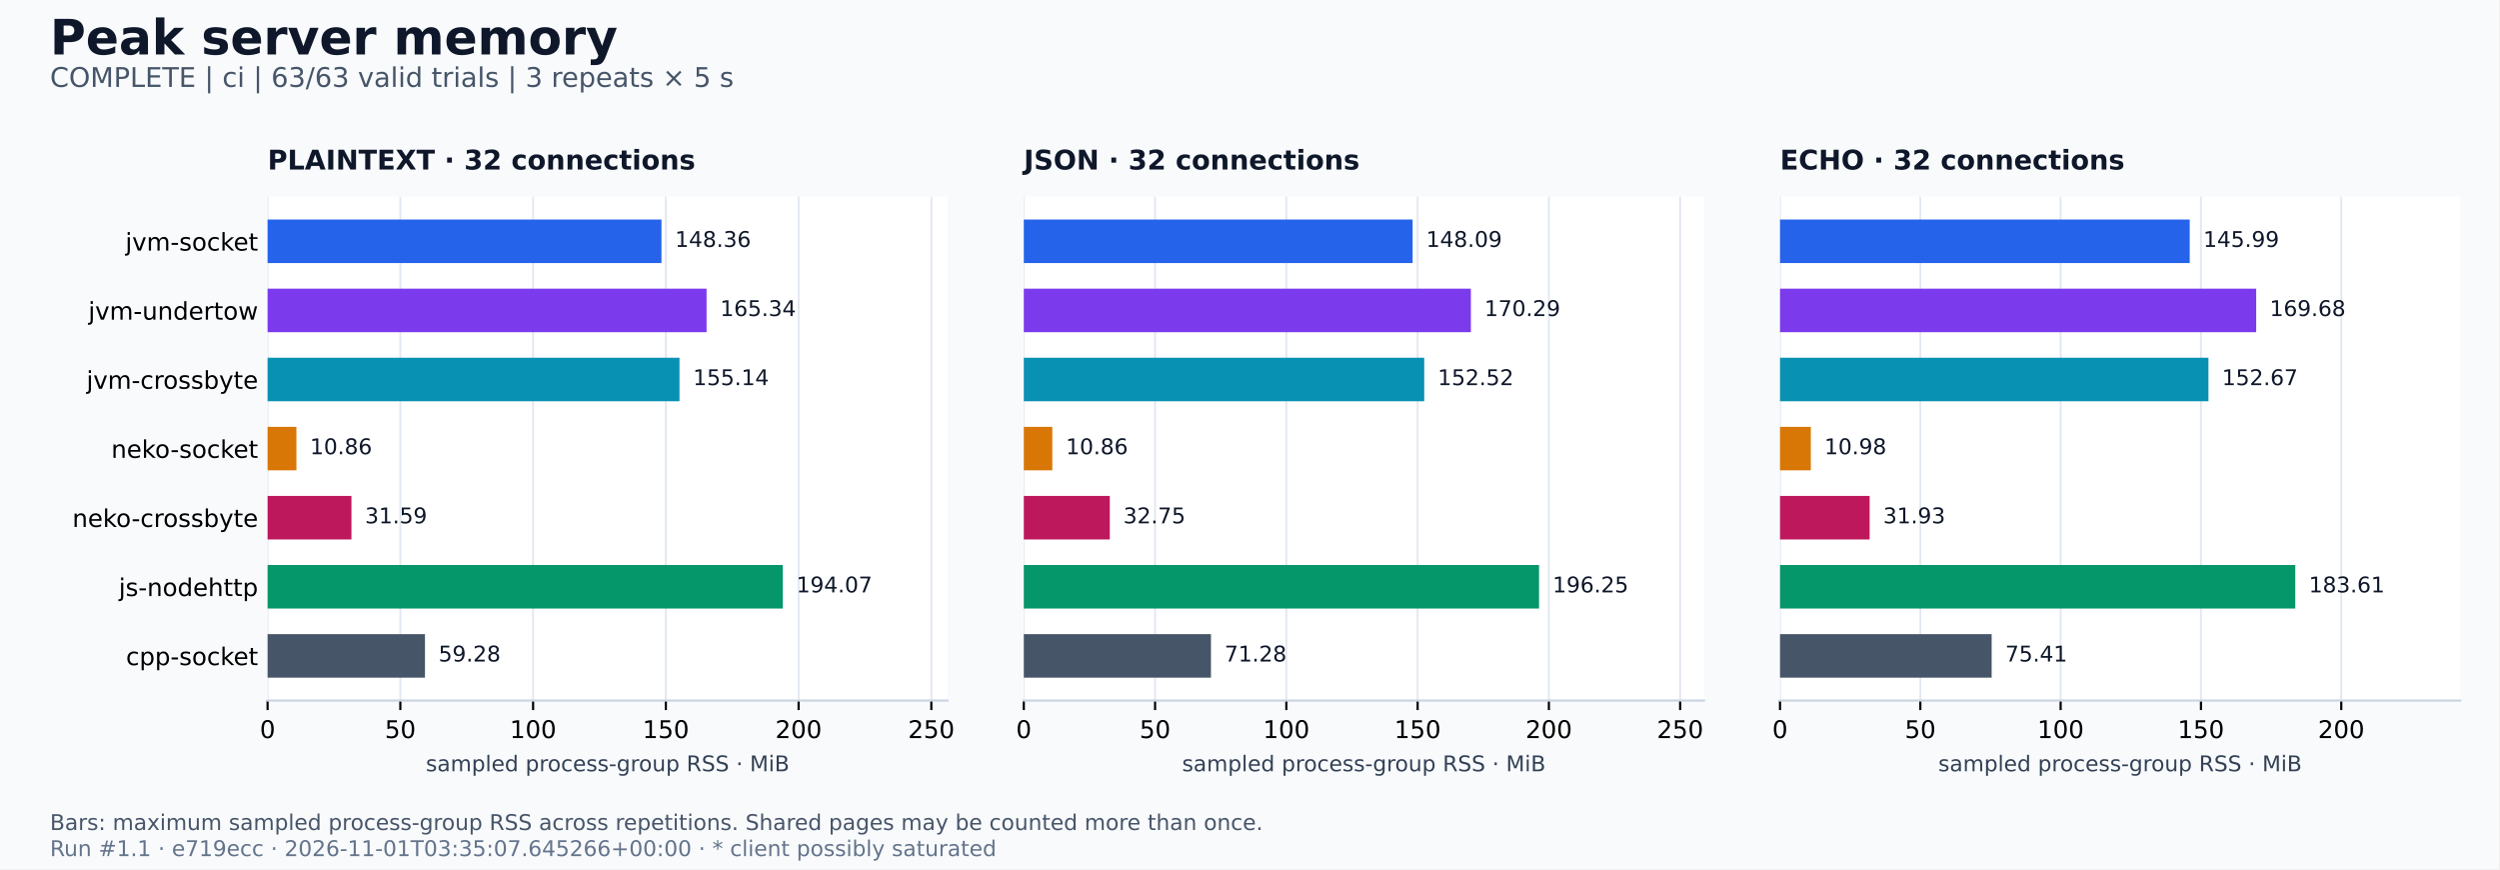
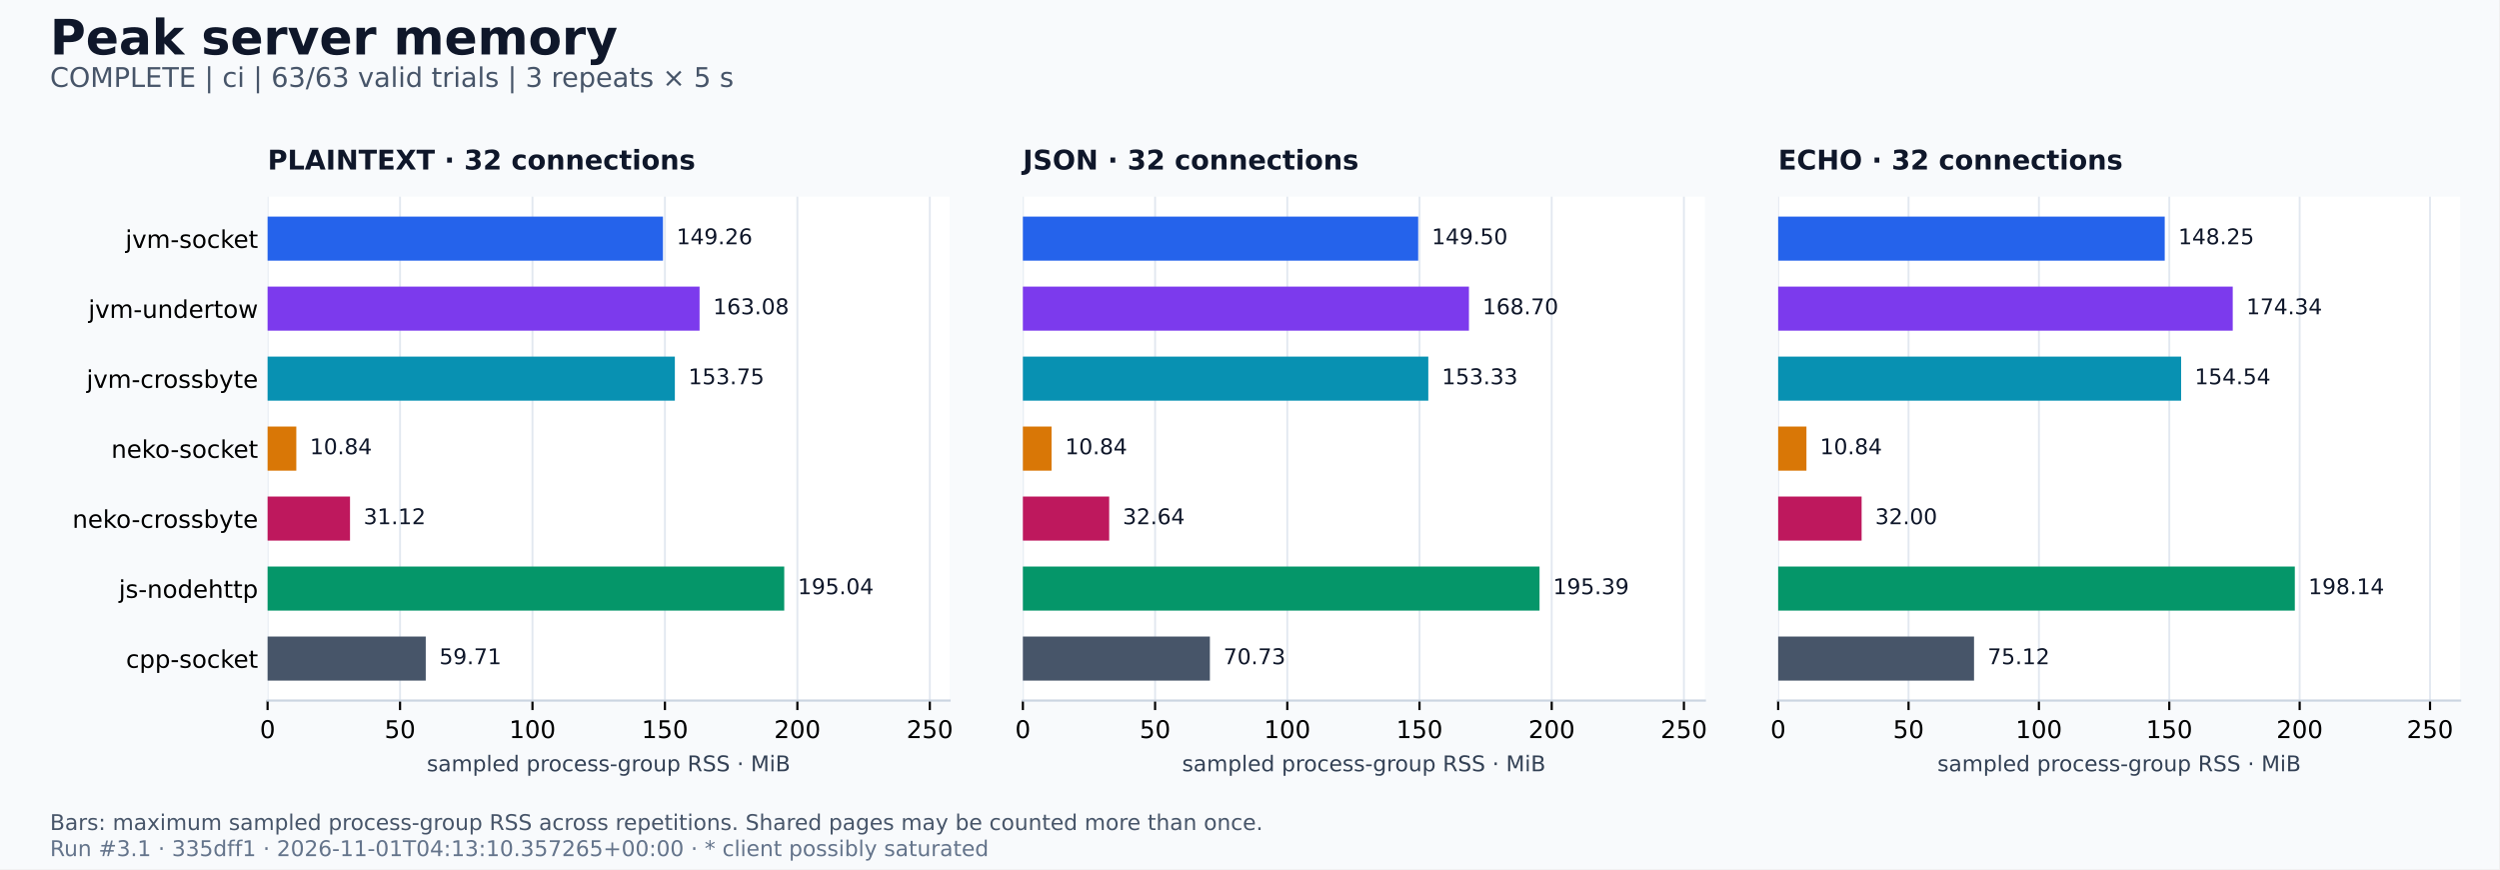
<svg xmlns="http://www.w3.org/2000/svg" xmlns:xlink="http://www.w3.org/1999/xlink" width="921.6pt" height="320.4pt" viewBox="0 0 921.6 320.4" version="1.1">
  <defs>
    <style type="text/css">*{stroke-linejoin: round; stroke-linecap: butt}</style>
  </defs>
  <g id="figure_1">
    <g id="patch_1">
      <path d="M 0 320.4  L 921.6 320.4  L 921.6 0  L 0 0  z " style="fill: #f8fafc" />
    </g>
    <g id="axes_1">
      <g id="patch_2">
-         <path d="M 98.684 258.248  L 349.505 258.248  L 349.505 72.496  L 98.684 72.496  z " style="fill: #ffffff" />
+         <path d="M 98.684 258.248  L 350.19 258.248  L 350.19 72.496  L 98.684 72.496  z " style="fill: #ffffff" />
      </g>
      <g id="matplotlib.axis_1">
        <g id="xtick_1">
          <g id="line2d_1">
-             <path d="M 98.684 258.248  L 98.684 72.496  " clip-path="url(#ped960ed5e6)" style="fill: none; stroke: #e2e8f0; stroke-width: 0.7; stroke-linecap: square" />
+             <path d="M 98.684 258.248  L 98.684 72.496  " clip-path="url(#paf638b99dd)" style="fill: none; stroke: #e2e8f0; stroke-width: 0.7; stroke-linecap: square" />
          </g>
          <g id="line2d_2">
            <defs>
              <path id="m0cf99e59c9" d="M 0 0  L 0 3.5  " style="stroke: #000000; stroke-width: 0.8" />
            </defs>
            <g>
              <use xlink:href="#m0cf99e59c9" x="98.684" y="258.248" style="stroke: #000000; stroke-width: 0.8" />
            </g>
          </g>
          <g id="text_1">
            <text style="font-size: 9px; font-family: 'DejaVu Sans'; text-anchor: middle" x="98.684" y="272.086" transform="rotate(-0 98.684 272.086)">0</text>
          </g>
        </g>
        <g id="xtick_2">
          <g id="line2d_3">
-             <path d="M 147.64 258.248  L 147.64 72.496  " clip-path="url(#ped960ed5e6)" style="fill: none; stroke: #e2e8f0; stroke-width: 0.7; stroke-linecap: square" />
+             <path d="M 147.528 258.248  L 147.528 72.496  " clip-path="url(#paf638b99dd)" style="fill: none; stroke: #e2e8f0; stroke-width: 0.7; stroke-linecap: square" />
          </g>
          <g id="line2d_4">
            <g>
-               <use xlink:href="#m0cf99e59c9" x="147.64" y="258.248" style="stroke: #000000; stroke-width: 0.8" />
+               <use xlink:href="#m0cf99e59c9" x="147.528" y="258.248" style="stroke: #000000; stroke-width: 0.8" />
            </g>
          </g>
          <g id="text_2">
-             <text style="font-size: 9px; font-family: 'DejaVu Sans'; text-anchor: middle" x="147.64" y="272.086" transform="rotate(-0 147.6405 272.086)">50</text>
+             <text style="font-size: 9px; font-family: 'DejaVu Sans'; text-anchor: middle" x="147.528" y="272.086" transform="rotate(-0 147.5282 272.086)">50</text>
          </g>
        </g>
        <g id="xtick_3">
          <g id="line2d_5">
-             <path d="M 196.597 258.248  L 196.597 72.496  " clip-path="url(#ped960ed5e6)" style="fill: none; stroke: #e2e8f0; stroke-width: 0.7; stroke-linecap: square" />
+             <path d="M 196.372 258.248  L 196.372 72.496  " clip-path="url(#paf638b99dd)" style="fill: none; stroke: #e2e8f0; stroke-width: 0.7; stroke-linecap: square" />
          </g>
          <g id="line2d_6">
            <g>
-               <use xlink:href="#m0cf99e59c9" x="196.597" y="258.248" style="stroke: #000000; stroke-width: 0.8" />
+               <use xlink:href="#m0cf99e59c9" x="196.372" y="258.248" style="stroke: #000000; stroke-width: 0.8" />
            </g>
          </g>
          <g id="text_3">
-             <text style="font-size: 9px; font-family: 'DejaVu Sans'; text-anchor: middle" x="196.597" y="272.086" transform="rotate(-0 196.5969 272.086)">100</text>
+             <text style="font-size: 9px; font-family: 'DejaVu Sans'; text-anchor: middle" x="196.372" y="272.086" transform="rotate(-0 196.3725 272.086)">100</text>
          </g>
        </g>
        <g id="xtick_4">
          <g id="line2d_7">
-             <path d="M 245.553 258.248  L 245.553 72.496  " clip-path="url(#ped960ed5e6)" style="fill: none; stroke: #e2e8f0; stroke-width: 0.7; stroke-linecap: square" />
+             <path d="M 245.217 258.248  L 245.217 72.496  " clip-path="url(#paf638b99dd)" style="fill: none; stroke: #e2e8f0; stroke-width: 0.7; stroke-linecap: square" />
          </g>
          <g id="line2d_8">
            <g>
-               <use xlink:href="#m0cf99e59c9" x="245.553" y="258.248" style="stroke: #000000; stroke-width: 0.8" />
+               <use xlink:href="#m0cf99e59c9" x="245.217" y="258.248" style="stroke: #000000; stroke-width: 0.8" />
            </g>
          </g>
          <g id="text_4">
-             <text style="font-size: 9px; font-family: 'DejaVu Sans'; text-anchor: middle" x="245.553" y="272.086" transform="rotate(-0 245.5534 272.086)">150</text>
+             <text style="font-size: 9px; font-family: 'DejaVu Sans'; text-anchor: middle" x="245.217" y="272.086" transform="rotate(-0 245.2167 272.086)">150</text>
          </g>
        </g>
        <g id="xtick_5">
          <g id="line2d_9">
-             <path d="M 294.51 258.248  L 294.51 72.496  " clip-path="url(#ped960ed5e6)" style="fill: none; stroke: #e2e8f0; stroke-width: 0.7; stroke-linecap: square" />
+             <path d="M 294.061 258.248  L 294.061 72.496  " clip-path="url(#paf638b99dd)" style="fill: none; stroke: #e2e8f0; stroke-width: 0.7; stroke-linecap: square" />
          </g>
          <g id="line2d_10">
            <g>
-               <use xlink:href="#m0cf99e59c9" x="294.51" y="258.248" style="stroke: #000000; stroke-width: 0.8" />
+               <use xlink:href="#m0cf99e59c9" x="294.061" y="258.248" style="stroke: #000000; stroke-width: 0.8" />
            </g>
          </g>
          <g id="text_5">
-             <text style="font-size: 9px; font-family: 'DejaVu Sans'; text-anchor: middle" x="294.51" y="272.086" transform="rotate(-0 294.5098 272.086)">200</text>
+             <text style="font-size: 9px; font-family: 'DejaVu Sans'; text-anchor: middle" x="294.061" y="272.086" transform="rotate(-0 294.0609 272.086)">200</text>
          </g>
        </g>
        <g id="xtick_6">
          <g id="line2d_11">
-             <path d="M 343.466 258.248  L 343.466 72.496  " clip-path="url(#ped960ed5e6)" style="fill: none; stroke: #e2e8f0; stroke-width: 0.7; stroke-linecap: square" />
+             <path d="M 342.905 258.248  L 342.905 72.496  " clip-path="url(#paf638b99dd)" style="fill: none; stroke: #e2e8f0; stroke-width: 0.7; stroke-linecap: square" />
          </g>
          <g id="line2d_12">
            <g>
-               <use xlink:href="#m0cf99e59c9" x="343.466" y="258.248" style="stroke: #000000; stroke-width: 0.8" />
+               <use xlink:href="#m0cf99e59c9" x="342.905" y="258.248" style="stroke: #000000; stroke-width: 0.8" />
            </g>
          </g>
          <g id="text_6">
-             <text style="font-size: 9px; font-family: 'DejaVu Sans'; text-anchor: middle" x="343.466" y="272.086" transform="rotate(-0 343.4663 272.086)">250</text>
+             <text style="font-size: 9px; font-family: 'DejaVu Sans'; text-anchor: middle" x="342.905" y="272.086" transform="rotate(-0 342.9052 272.086)">250</text>
          </g>
        </g>
        <g id="text_7">
-           <text style="font-size: 8px; font-family: 'DejaVu Sans'; text-anchor: middle; fill: #334155" x="224.095" y="284.327" transform="rotate(-0 224.0946 284.3269)">sampled process-group RSS · MiB</text>
+           <text style="font-size: 8px; font-family: 'DejaVu Sans'; text-anchor: middle; fill: #334155" x="224.437" y="284.327" transform="rotate(-0 224.4368 284.3269)">sampled process-group RSS · MiB</text>
        </g>
      </g>
      <g id="matplotlib.axis_2">
        <g id="ytick_1">
          <g id="line2d_13" />
          <g id="text_8">
-             <text style="font-size: 9px; font-family: 'DejaVu Sans'; text-anchor: end" x="95.184" y="92.382" transform="rotate(-0 95.184 92.3816)">jvm-socket</text>
+             <text style="font-size: 9px; font-family: 'DejaVu Sans'; text-anchor: end" x="95.184" y="91.395" transform="rotate(-0 95.184 91.39464)">jvm-socket</text>
          </g>
        </g>
        <g id="ytick_2">
          <g id="line2d_14" />
          <g id="text_9">
-             <text style="font-size: 9px; font-family: 'DejaVu Sans'; text-anchor: end" x="95.184" y="117.852" transform="rotate(-0 95.184 117.8515)">jvm-undertow</text>
+             <text style="font-size: 9px; font-family: 'DejaVu Sans'; text-anchor: end" x="95.184" y="117.194" transform="rotate(-0 95.184 117.1935)">jvm-undertow</text>
          </g>
        </g>
        <g id="ytick_3">
          <g id="line2d_15" />
          <g id="text_10">
-             <text style="font-size: 9px; font-family: 'DejaVu Sans'; text-anchor: end" x="95.184" y="143.321" transform="rotate(-0 95.184 143.3214)">jvm-crossbyte</text>
+             <text style="font-size: 9px; font-family: 'DejaVu Sans'; text-anchor: end" x="95.184" y="142.992" transform="rotate(-0 95.184 142.9925)">jvm-crossbyte</text>
          </g>
        </g>
        <g id="ytick_4">
          <g id="line2d_16" />
          <g id="text_11">
            <text style="font-size: 9px; font-family: 'DejaVu Sans'; text-anchor: end" x="95.184" y="168.791" transform="rotate(-0 95.184 168.7914)">neko-socket</text>
          </g>
        </g>
        <g id="ytick_5">
          <g id="line2d_17" />
          <g id="text_12">
-             <text style="font-size: 9px; font-family: 'DejaVu Sans'; text-anchor: end" x="95.184" y="194.261" transform="rotate(-0 95.184 194.2613)">neko-crossbyte</text>
+             <text style="font-size: 9px; font-family: 'DejaVu Sans'; text-anchor: end" x="95.184" y="194.59" transform="rotate(-0 95.184 194.5903)">neko-crossbyte</text>
          </g>
        </g>
        <g id="ytick_6">
          <g id="line2d_18" />
          <g id="text_13">
-             <text style="font-size: 9px; font-family: 'DejaVu Sans'; text-anchor: end" x="95.184" y="219.731" transform="rotate(-0 95.184 219.7312)">js-nodehttp</text>
+             <text style="font-size: 9px; font-family: 'DejaVu Sans'; text-anchor: end" x="95.184" y="220.389" transform="rotate(-0 95.184 220.3892)">js-nodehttp</text>
          </g>
        </g>
        <g id="ytick_7">
          <g id="line2d_19" />
          <g id="text_14">
-             <text style="font-size: 9px; font-family: 'DejaVu Sans'; text-anchor: end" x="95.184" y="245.201" transform="rotate(-0 95.184 245.2011)">cpp-socket</text>
+             <text style="font-size: 9px; font-family: 'DejaVu Sans'; text-anchor: end" x="95.184" y="246.188" transform="rotate(-0 95.184 246.1881)">cpp-socket</text>
          </g>
        </g>
      </g>
      <g id="patch_3">
-         <path d="M 98.684 80.939  L 243.947 80.939  L 243.947 96.985  L 98.684 96.985  z " clip-path="url(#ped960ed5e6)" style="fill: #2563eb" />
+         <path d="M 98.684 79.849  L 244.495 79.849  L 244.495 96.102  L 98.684 96.102  z " clip-path="url(#paf638b99dd)" style="fill: #2563eb" />
      </g>
      <g id="patch_4">
-         <path d="M 98.684 106.409  L 260.577 106.409  L 260.577 122.455  L 98.684 122.455  z " clip-path="url(#ped960ed5e6)" style="fill: #7c3aed" />
+         <path d="M 98.684 105.648  L 257.993 105.648  L 257.993 121.901  L 98.684 121.901  z " clip-path="url(#paf638b99dd)" style="fill: #7c3aed" />
      </g>
      <g id="patch_5">
-         <path d="M 98.684 131.879  L 250.587 131.879  L 250.587 147.925  L 98.684 147.925  z " clip-path="url(#ped960ed5e6)" style="fill: #0891b2" />
+         <path d="M 98.684 131.447  L 248.876 131.447  L 248.876 147.7  L 98.684 147.7  z " clip-path="url(#paf638b99dd)" style="fill: #0891b2" />
      </g>
      <g id="patch_6">
-         <path d="M 98.684 157.349  L 109.313 157.349  L 109.313 173.395  L 98.684 173.395  z " clip-path="url(#ped960ed5e6)" style="fill: #d97706" />
+         <path d="M 98.684 157.245  L 109.277 157.245  L 109.277 173.499  L 98.684 173.499  z " clip-path="url(#paf638b99dd)" style="fill: #d97706" />
      </g>
      <g id="patch_7">
-         <path d="M 98.684 182.819  L 129.611 182.819  L 129.611 198.865  L 98.684 198.865  z " clip-path="url(#ped960ed5e6)" style="fill: #be185d" />
+         <path d="M 98.684 183.044  L 129.082 183.044  L 129.082 199.298  L 98.684 199.298  z " clip-path="url(#paf638b99dd)" style="fill: #be185d" />
      </g>
      <g id="patch_8">
-         <path d="M 98.684 208.289  L 288.7 208.289  L 288.7 224.335  L 98.684 224.335  z " clip-path="url(#ped960ed5e6)" style="fill: #059669" />
+         <path d="M 98.684 208.843  L 289.218 208.843  L 289.218 225.097  L 98.684 225.097  z " clip-path="url(#paf638b99dd)" style="fill: #059669" />
      </g>
      <g id="patch_9">
-         <path d="M 98.684 233.759  L 156.724 233.759  L 156.724 249.805  L 98.684 249.805  z " clip-path="url(#ped960ed5e6)" style="fill: #475569" />
+         <path d="M 98.684 234.642  L 157.015 234.642  L 157.015 250.895  L 98.684 250.895  z " clip-path="url(#paf638b99dd)" style="fill: #475569" />
      </g>
      <g id="patch_10">
-         <path d="M 98.684 258.248  L 349.505 258.248  " style="fill: none; stroke: #cbd5e1; stroke-width: 0.8; stroke-linejoin: miter; stroke-linecap: square" />
+         <path d="M 98.684 258.248  L 350.19 258.248  " style="fill: none; stroke: #cbd5e1; stroke-width: 0.8; stroke-linejoin: miter; stroke-linecap: square" />
      </g>
      <g id="text_15">
-         <text style="font-size: 8px; font-family: 'DejaVu Sans'; text-anchor: start; fill: #0f172a" x="248.947" y="91.04" transform="rotate(-0 248.947 91.04043)">148.36</text>
+         <text style="font-size: 8px; font-family: 'DejaVu Sans'; text-anchor: start; fill: #0f172a" x="249.495" y="90.053" transform="rotate(-0 249.4955 90.05347)">149.26</text>
      </g>
      <g id="text_16">
-         <text style="font-size: 8px; font-family: 'DejaVu Sans'; text-anchor: start; fill: #0f172a" x="265.577" y="116.51" transform="rotate(-0 265.5769 116.5103)">165.34</text>
+         <text style="font-size: 8px; font-family: 'DejaVu Sans'; text-anchor: start; fill: #0f172a" x="262.993" y="115.852" transform="rotate(-0 262.9925 115.8524)">163.08</text>
      </g>
      <g id="text_17">
-         <text style="font-size: 8px; font-family: 'DejaVu Sans'; text-anchor: start; fill: #0f172a" x="255.587" y="141.98" transform="rotate(-0 255.5867 141.9803)">155.14</text>
+         <text style="font-size: 8px; font-family: 'DejaVu Sans'; text-anchor: start; fill: #0f172a" x="253.876" y="141.651" transform="rotate(-0 253.8762 141.6513)">153.75</text>
      </g>
      <g id="text_18">
-         <text style="font-size: 8px; font-family: 'DejaVu Sans'; text-anchor: start; fill: #0f172a" x="114.313" y="167.45" transform="rotate(-0 114.3129 167.4502)">10.86</text>
+         <text style="font-size: 8px; font-family: 'DejaVu Sans'; text-anchor: start; fill: #0f172a" x="114.277" y="167.45" transform="rotate(-0 114.2771 167.4502)">10.84</text>
      </g>
      <g id="text_19">
-         <text style="font-size: 8px; font-family: 'DejaVu Sans'; text-anchor: start; fill: #0f172a" x="134.611" y="192.92" transform="rotate(-0 134.6107 192.9201)">31.59</text>
+         <text style="font-size: 8px; font-family: 'DejaVu Sans'; text-anchor: start; fill: #0f172a" x="134.082" y="193.249" transform="rotate(-0 134.0819 193.2491)">31.12</text>
      </g>
      <g id="text_20">
-         <text style="font-size: 8px; font-family: 'DejaVu Sans'; text-anchor: start; fill: #0f172a" x="293.7" y="218.39" transform="rotate(-0 293.7001 218.39)">194.07</text>
+         <text style="font-size: 8px; font-family: 'DejaVu Sans'; text-anchor: start; fill: #0f172a" x="294.218" y="219.048" transform="rotate(-0 294.2185 219.048)">195.04</text>
      </g>
      <g id="text_21">
-         <text style="font-size: 8px; font-family: 'DejaVu Sans'; text-anchor: start; fill: #0f172a" x="161.724" y="243.86" transform="rotate(-0 161.7242 243.8599)">59.28</text>
+         <text style="font-size: 8px; font-family: 'DejaVu Sans'; text-anchor: start; fill: #0f172a" x="162.015" y="244.847" transform="rotate(-0 162.0147 244.8469)">59.71</text>
      </g>
      <g id="text_22">
        <text style="font-weight: 700; font-size: 10px; font-family: 'DejaVu Sans'; text-anchor: start; fill: #0f172a" x="98.684" y="62.496" transform="rotate(-0 98.684 62.496)">PLAINTEXT · 32 connections</text>
      </g>
    </g>
    <g id="axes_2">
      <g id="patch_11">
-         <path d="M 377.567 258.248  L 628.389 258.248  L 628.389 72.496  L 377.567 72.496  z " style="fill: #ffffff" />
+         <path d="M 377.225 258.248  L 628.731 258.248  L 628.731 72.496  L 377.225 72.496  z " style="fill: #ffffff" />
      </g>
      <g id="matplotlib.axis_3">
        <g id="xtick_7">
          <g id="line2d_20">
-             <path d="M 377.567 258.248  L 377.567 72.496  " clip-path="url(#p6e86d60f67)" style="fill: none; stroke: #e2e8f0; stroke-width: 0.7; stroke-linecap: square" />
+             <path d="M 377.225 258.248  L 377.225 72.496  " clip-path="url(#p1c8a38f7b1)" style="fill: none; stroke: #e2e8f0; stroke-width: 0.7; stroke-linecap: square" />
          </g>
          <g id="line2d_21">
            <g>
-               <use xlink:href="#m0cf99e59c9" x="377.567" y="258.248" style="stroke: #000000; stroke-width: 0.8" />
+               <use xlink:href="#m0cf99e59c9" x="377.225" y="258.248" style="stroke: #000000; stroke-width: 0.8" />
            </g>
          </g>
          <g id="text_23">
-             <text style="font-size: 9px; font-family: 'DejaVu Sans'; text-anchor: middle" x="377.567" y="272.086" transform="rotate(-0 377.5674 272.086)">0</text>
+             <text style="font-size: 9px; font-family: 'DejaVu Sans'; text-anchor: middle" x="377.225" y="272.086" transform="rotate(-0 377.2252 272.086)">0</text>
          </g>
        </g>
        <g id="xtick_8">
          <g id="line2d_22">
-             <path d="M 425.978 258.248  L 425.978 72.496  " clip-path="url(#p6e86d60f67)" style="fill: none; stroke: #e2e8f0; stroke-width: 0.7; stroke-linecap: square" />
+             <path d="M 425.982 258.248  L 425.982 72.496  " clip-path="url(#p1c8a38f7b1)" style="fill: none; stroke: #e2e8f0; stroke-width: 0.7; stroke-linecap: square" />
          </g>
          <g id="line2d_23">
            <g>
-               <use xlink:href="#m0cf99e59c9" x="425.978" y="258.248" style="stroke: #000000; stroke-width: 0.8" />
+               <use xlink:href="#m0cf99e59c9" x="425.982" y="258.248" style="stroke: #000000; stroke-width: 0.8" />
            </g>
          </g>
          <g id="text_24">
-             <text style="font-size: 9px; font-family: 'DejaVu Sans'; text-anchor: middle" x="425.978" y="272.086" transform="rotate(-0 425.9782 272.086)">50</text>
+             <text style="font-size: 9px; font-family: 'DejaVu Sans'; text-anchor: middle" x="425.982" y="272.086" transform="rotate(-0 425.9816 272.086)">50</text>
          </g>
        </g>
        <g id="xtick_9">
          <g id="line2d_24">
-             <path d="M 474.389 258.248  L 474.389 72.496  " clip-path="url(#p6e86d60f67)" style="fill: none; stroke: #e2e8f0; stroke-width: 0.7; stroke-linecap: square" />
+             <path d="M 474.738 258.248  L 474.738 72.496  " clip-path="url(#p1c8a38f7b1)" style="fill: none; stroke: #e2e8f0; stroke-width: 0.7; stroke-linecap: square" />
          </g>
          <g id="line2d_25">
            <g>
-               <use xlink:href="#m0cf99e59c9" x="474.389" y="258.248" style="stroke: #000000; stroke-width: 0.8" />
+               <use xlink:href="#m0cf99e59c9" x="474.738" y="258.248" style="stroke: #000000; stroke-width: 0.8" />
            </g>
          </g>
          <g id="text_25">
-             <text style="font-size: 9px; font-family: 'DejaVu Sans'; text-anchor: middle" x="474.389" y="272.086" transform="rotate(-0 474.3889 272.086)">100</text>
+             <text style="font-size: 9px; font-family: 'DejaVu Sans'; text-anchor: middle" x="474.738" y="272.086" transform="rotate(-0 474.7379 272.086)">100</text>
          </g>
        </g>
        <g id="xtick_10">
          <g id="line2d_26">
-             <path d="M 522.8 258.248  L 522.8 72.496  " clip-path="url(#p6e86d60f67)" style="fill: none; stroke: #e2e8f0; stroke-width: 0.7; stroke-linecap: square" />
+             <path d="M 523.494 258.248  L 523.494 72.496  " clip-path="url(#p1c8a38f7b1)" style="fill: none; stroke: #e2e8f0; stroke-width: 0.7; stroke-linecap: square" />
          </g>
          <g id="line2d_27">
            <g>
-               <use xlink:href="#m0cf99e59c9" x="522.8" y="258.248" style="stroke: #000000; stroke-width: 0.8" />
+               <use xlink:href="#m0cf99e59c9" x="523.494" y="258.248" style="stroke: #000000; stroke-width: 0.8" />
            </g>
          </g>
          <g id="text_26">
-             <text style="font-size: 9px; font-family: 'DejaVu Sans'; text-anchor: middle" x="522.8" y="272.086" transform="rotate(-0 522.7997 272.086)">150</text>
+             <text style="font-size: 9px; font-family: 'DejaVu Sans'; text-anchor: middle" x="523.494" y="272.086" transform="rotate(-0 523.4943 272.086)">150</text>
          </g>
        </g>
        <g id="xtick_11">
          <g id="line2d_28">
-             <path d="M 571.21 258.248  L 571.21 72.496  " clip-path="url(#p6e86d60f67)" style="fill: none; stroke: #e2e8f0; stroke-width: 0.7; stroke-linecap: square" />
+             <path d="M 572.251 258.248  L 572.251 72.496  " clip-path="url(#p1c8a38f7b1)" style="fill: none; stroke: #e2e8f0; stroke-width: 0.7; stroke-linecap: square" />
          </g>
          <g id="line2d_29">
            <g>
-               <use xlink:href="#m0cf99e59c9" x="571.21" y="258.248" style="stroke: #000000; stroke-width: 0.8" />
+               <use xlink:href="#m0cf99e59c9" x="572.251" y="258.248" style="stroke: #000000; stroke-width: 0.8" />
            </g>
          </g>
          <g id="text_27">
-             <text style="font-size: 9px; font-family: 'DejaVu Sans'; text-anchor: middle" x="571.21" y="272.086" transform="rotate(-0 571.2105 272.086)">200</text>
+             <text style="font-size: 9px; font-family: 'DejaVu Sans'; text-anchor: middle" x="572.251" y="272.086" transform="rotate(-0 572.2506 272.086)">200</text>
          </g>
        </g>
        <g id="xtick_12">
          <g id="line2d_30">
-             <path d="M 619.621 258.248  L 619.621 72.496  " clip-path="url(#p6e86d60f67)" style="fill: none; stroke: #e2e8f0; stroke-width: 0.7; stroke-linecap: square" />
+             <path d="M 621.007 258.248  L 621.007 72.496  " clip-path="url(#p1c8a38f7b1)" style="fill: none; stroke: #e2e8f0; stroke-width: 0.7; stroke-linecap: square" />
          </g>
          <g id="line2d_31">
            <g>
-               <use xlink:href="#m0cf99e59c9" x="619.621" y="258.248" style="stroke: #000000; stroke-width: 0.8" />
+               <use xlink:href="#m0cf99e59c9" x="621.007" y="258.248" style="stroke: #000000; stroke-width: 0.8" />
            </g>
          </g>
          <g id="text_28">
-             <text style="font-size: 9px; font-family: 'DejaVu Sans'; text-anchor: middle" x="619.621" y="272.086" transform="rotate(-0 619.6213 272.086)">250</text>
+             <text style="font-size: 9px; font-family: 'DejaVu Sans'; text-anchor: middle" x="621.007" y="272.086" transform="rotate(-0 621.007 272.086)">250</text>
          </g>
        </g>
        <g id="text_29">
          <text style="font-size: 8px; font-family: 'DejaVu Sans'; text-anchor: middle; fill: #334155" x="502.978" y="284.327" transform="rotate(-0 502.978 284.3269)">sampled process-group RSS · MiB</text>
        </g>
      </g>
      <g id="matplotlib.axis_4">
        <g id="ytick_8">
          <g id="line2d_32" />
        </g>
        <g id="ytick_9">
          <g id="line2d_33" />
        </g>
        <g id="ytick_10">
          <g id="line2d_34" />
        </g>
        <g id="ytick_11">
          <g id="line2d_35" />
        </g>
        <g id="ytick_12">
          <g id="line2d_36" />
        </g>
        <g id="ytick_13">
          <g id="line2d_37" />
        </g>
        <g id="ytick_14">
          <g id="line2d_38" />
        </g>
      </g>
      <g id="patch_12">
-         <path d="M 377.567 80.939  L 520.954 80.939  L 520.954 96.985  L 377.567 96.985  z " clip-path="url(#p6e86d60f67)" style="fill: #2563eb" />
+         <path d="M 377.225 79.849  L 523.011 79.849  L 523.011 96.102  L 377.225 96.102  z " clip-path="url(#p1c8a38f7b1)" style="fill: #2563eb" />
      </g>
      <g id="patch_13">
-         <path d="M 377.567 106.409  L 542.444 106.409  L 542.444 122.455  L 377.567 122.455  z " clip-path="url(#p6e86d60f67)" style="fill: #7c3aed" />
+         <path d="M 377.225 105.648  L 541.732 105.648  L 541.732 121.901  L 377.225 121.901  z " clip-path="url(#p1c8a38f7b1)" style="fill: #7c3aed" />
      </g>
      <g id="patch_14">
-         <path d="M 377.567 131.879  L 525.235 131.879  L 525.235 147.925  L 377.567 147.925  z " clip-path="url(#p6e86d60f67)" style="fill: #0891b2" />
+         <path d="M 377.225 131.447  L 526.74 131.447  L 526.74 147.7  L 377.225 147.7  z " clip-path="url(#p1c8a38f7b1)" style="fill: #0891b2" />
      </g>
      <g id="patch_15">
-         <path d="M 377.567 157.349  L 388.078 157.349  L 388.078 173.395  L 377.567 173.395  z " clip-path="url(#p6e86d60f67)" style="fill: #d97706" />
+         <path d="M 377.225 157.245  L 387.799 157.245  L 387.799 173.499  L 377.225 173.499  z " clip-path="url(#p1c8a38f7b1)" style="fill: #d97706" />
      </g>
      <g id="patch_16">
-         <path d="M 377.567 182.819  L 409.28 182.819  L 409.28 198.865  L 377.567 198.865  z " clip-path="url(#p6e86d60f67)" style="fill: #be185d" />
+         <path d="M 377.225 183.044  L 409.054 183.044  L 409.054 199.298  L 377.225 199.298  z " clip-path="url(#p1c8a38f7b1)" style="fill: #be185d" />
      </g>
      <g id="patch_17">
-         <path d="M 377.567 208.289  L 567.583 208.289  L 567.583 224.335  L 377.567 224.335  z " clip-path="url(#p6e86d60f67)" style="fill: #059669" />
+         <path d="M 377.225 208.843  L 567.76 208.843  L 567.76 225.097  L 377.225 225.097  z " clip-path="url(#p1c8a38f7b1)" style="fill: #059669" />
      </g>
      <g id="patch_18">
-         <path d="M 377.567 233.759  L 446.583 233.759  L 446.583 249.805  L 377.567 249.805  z " clip-path="url(#p6e86d60f67)" style="fill: #475569" />
+         <path d="M 377.225 234.642  L 446.193 234.642  L 446.193 250.895  L 377.225 250.895  z " clip-path="url(#p1c8a38f7b1)" style="fill: #475569" />
      </g>
      <g id="patch_19">
-         <path d="M 377.567 258.248  L 628.389 258.248  " style="fill: none; stroke: #cbd5e1; stroke-width: 0.8; stroke-linejoin: miter; stroke-linecap: square" />
+         <path d="M 377.225 258.248  L 628.731 258.248  " style="fill: none; stroke: #cbd5e1; stroke-width: 0.8; stroke-linejoin: miter; stroke-linecap: square" />
      </g>
      <g id="text_30">
-         <text style="font-size: 8px; font-family: 'DejaVu Sans'; text-anchor: start; fill: #0f172a" x="525.954" y="91.04" transform="rotate(-0 525.9541 91.04043)">148.09</text>
+         <text style="font-size: 8px; font-family: 'DejaVu Sans'; text-anchor: start; fill: #0f172a" x="528.011" y="90.053" transform="rotate(-0 528.0105 90.05347)">149.50</text>
      </g>
      <g id="text_31">
-         <text style="font-size: 8px; font-family: 'DejaVu Sans'; text-anchor: start; fill: #0f172a" x="547.444" y="116.51" transform="rotate(-0 547.4439 116.5103)">170.29</text>
+         <text style="font-size: 8px; font-family: 'DejaVu Sans'; text-anchor: start; fill: #0f172a" x="546.732" y="115.852" transform="rotate(-0 546.7322 115.8524)">168.70</text>
      </g>
      <g id="text_32">
-         <text style="font-size: 8px; font-family: 'DejaVu Sans'; text-anchor: start; fill: #0f172a" x="530.235" y="141.98" transform="rotate(-0 530.2354 141.9803)">152.52</text>
+         <text style="font-size: 8px; font-family: 'DejaVu Sans'; text-anchor: start; fill: #0f172a" x="531.74" y="141.651" transform="rotate(-0 531.7396 141.6513)">153.33</text>
      </g>
      <g id="text_33">
-         <text style="font-size: 8px; font-family: 'DejaVu Sans'; text-anchor: start; fill: #0f172a" x="393.078" y="167.45" transform="rotate(-0 393.0778 167.4502)">10.86</text>
+         <text style="font-size: 8px; font-family: 'DejaVu Sans'; text-anchor: start; fill: #0f172a" x="392.799" y="167.45" transform="rotate(-0 392.7993 167.4502)">10.84</text>
      </g>
      <g id="text_34">
-         <text style="font-size: 8px; font-family: 'DejaVu Sans'; text-anchor: start; fill: #0f172a" x="414.28" y="192.92" transform="rotate(-0 414.2802 192.9201)">32.75</text>
+         <text style="font-size: 8px; font-family: 'DejaVu Sans'; text-anchor: start; fill: #0f172a" x="414.054" y="193.249" transform="rotate(-0 414.054 193.2491)">32.64</text>
      </g>
      <g id="text_35">
-         <text style="font-size: 8px; font-family: 'DejaVu Sans'; text-anchor: start; fill: #0f172a" x="572.583" y="218.39" transform="rotate(-0 572.5835 218.39)">196.25</text>
+         <text style="font-size: 8px; font-family: 'DejaVu Sans'; text-anchor: start; fill: #0f172a" x="572.76" y="219.048" transform="rotate(-0 572.7597 219.048)">195.39</text>
      </g>
      <g id="text_36">
-         <text style="font-size: 8px; font-family: 'DejaVu Sans'; text-anchor: start; fill: #0f172a" x="451.583" y="243.86" transform="rotate(-0 451.583 243.8599)">71.28</text>
+         <text style="font-size: 8px; font-family: 'DejaVu Sans'; text-anchor: start; fill: #0f172a" x="451.193" y="244.847" transform="rotate(-0 451.1926 244.8469)">70.73</text>
      </g>
      <g id="text_37">
-         <text style="font-weight: 700; font-size: 10px; font-family: 'DejaVu Sans'; text-anchor: start; fill: #0f172a" x="377.567" y="62.496" transform="rotate(-0 377.5674 62.496)">JSON · 32 connections</text>
+         <text style="font-weight: 700; font-size: 10px; font-family: 'DejaVu Sans'; text-anchor: start; fill: #0f172a" x="377.225" y="62.496" transform="rotate(-0 377.2252 62.496)">JSON · 32 connections</text>
      </g>
    </g>
    <g id="axes_3">
      <g id="patch_20">
-         <path d="M 656.451 258.248  L 907.272 258.248  L 907.272 72.496  L 656.451 72.496  z " style="fill: #ffffff" />
+         <path d="M 655.766 258.248  L 907.272 258.248  L 907.272 72.496  L 655.766 72.496  z " style="fill: #ffffff" />
      </g>
      <g id="matplotlib.axis_5">
        <g id="xtick_13">
          <g id="line2d_39">
-             <path d="M 656.451 258.248  L 656.451 72.496  " clip-path="url(#pf26d675538)" style="fill: none; stroke: #e2e8f0; stroke-width: 0.7; stroke-linecap: square" />
+             <path d="M 655.766 258.248  L 655.766 72.496  " clip-path="url(#pd4699ffec0)" style="fill: none; stroke: #e2e8f0; stroke-width: 0.7; stroke-linecap: square" />
          </g>
          <g id="line2d_40">
            <g>
-               <use xlink:href="#m0cf99e59c9" x="656.451" y="258.248" style="stroke: #000000; stroke-width: 0.8" />
+               <use xlink:href="#m0cf99e59c9" x="655.766" y="258.248" style="stroke: #000000; stroke-width: 0.8" />
            </g>
          </g>
          <g id="text_38">
-             <text style="font-size: 9px; font-family: 'DejaVu Sans'; text-anchor: middle" x="656.451" y="272.086" transform="rotate(-0 656.4508 272.086)">0</text>
+             <text style="font-size: 9px; font-family: 'DejaVu Sans'; text-anchor: middle" x="655.766" y="272.086" transform="rotate(-0 655.7665 272.086)">0</text>
          </g>
        </g>
        <g id="xtick_14">
          <g id="line2d_41">
-             <path d="M 708.195 258.248  L 708.195 72.496  " clip-path="url(#pf26d675538)" style="fill: none; stroke: #e2e8f0; stroke-width: 0.7; stroke-linecap: square" />
+             <path d="M 703.846 258.248  L 703.846 72.496  " clip-path="url(#pd4699ffec0)" style="fill: none; stroke: #e2e8f0; stroke-width: 0.7; stroke-linecap: square" />
          </g>
          <g id="line2d_42">
            <g>
-               <use xlink:href="#m0cf99e59c9" x="708.195" y="258.248" style="stroke: #000000; stroke-width: 0.8" />
+               <use xlink:href="#m0cf99e59c9" x="703.846" y="258.248" style="stroke: #000000; stroke-width: 0.8" />
            </g>
          </g>
          <g id="text_39">
-             <text style="font-size: 9px; font-family: 'DejaVu Sans'; text-anchor: middle" x="708.195" y="272.086" transform="rotate(-0 708.1955 272.086)">50</text>
+             <text style="font-size: 9px; font-family: 'DejaVu Sans'; text-anchor: middle" x="703.846" y="272.086" transform="rotate(-0 703.8462 272.086)">50</text>
          </g>
        </g>
        <g id="xtick_15">
          <g id="line2d_43">
-             <path d="M 759.94 258.248  L 759.94 72.496  " clip-path="url(#pf26d675538)" style="fill: none; stroke: #e2e8f0; stroke-width: 0.7; stroke-linecap: square" />
+             <path d="M 751.926 258.248  L 751.926 72.496  " clip-path="url(#pd4699ffec0)" style="fill: none; stroke: #e2e8f0; stroke-width: 0.7; stroke-linecap: square" />
          </g>
          <g id="line2d_44">
            <g>
-               <use xlink:href="#m0cf99e59c9" x="759.94" y="258.248" style="stroke: #000000; stroke-width: 0.8" />
+               <use xlink:href="#m0cf99e59c9" x="751.926" y="258.248" style="stroke: #000000; stroke-width: 0.8" />
            </g>
          </g>
          <g id="text_40">
-             <text style="font-size: 9px; font-family: 'DejaVu Sans'; text-anchor: middle" x="759.94" y="272.086" transform="rotate(-0 759.9401 272.086)">100</text>
+             <text style="font-size: 9px; font-family: 'DejaVu Sans'; text-anchor: middle" x="751.926" y="272.086" transform="rotate(-0 751.9258 272.086)">100</text>
          </g>
        </g>
        <g id="xtick_16">
          <g id="line2d_45">
-             <path d="M 811.685 258.248  L 811.685 72.496  " clip-path="url(#pf26d675538)" style="fill: none; stroke: #e2e8f0; stroke-width: 0.7; stroke-linecap: square" />
+             <path d="M 800.005 258.248  L 800.005 72.496  " clip-path="url(#pd4699ffec0)" style="fill: none; stroke: #e2e8f0; stroke-width: 0.7; stroke-linecap: square" />
          </g>
          <g id="line2d_46">
            <g>
-               <use xlink:href="#m0cf99e59c9" x="811.685" y="258.248" style="stroke: #000000; stroke-width: 0.8" />
+               <use xlink:href="#m0cf99e59c9" x="800.005" y="258.248" style="stroke: #000000; stroke-width: 0.8" />
            </g>
          </g>
          <g id="text_41">
-             <text style="font-size: 9px; font-family: 'DejaVu Sans'; text-anchor: middle" x="811.685" y="272.086" transform="rotate(-0 811.6848 272.086)">150</text>
+             <text style="font-size: 9px; font-family: 'DejaVu Sans'; text-anchor: middle" x="800.005" y="272.086" transform="rotate(-0 800.0055 272.086)">150</text>
          </g>
        </g>
        <g id="xtick_17">
          <g id="line2d_47">
-             <path d="M 863.429 258.248  L 863.429 72.496  " clip-path="url(#pf26d675538)" style="fill: none; stroke: #e2e8f0; stroke-width: 0.7; stroke-linecap: square" />
+             <path d="M 848.085 258.248  L 848.085 72.496  " clip-path="url(#pd4699ffec0)" style="fill: none; stroke: #e2e8f0; stroke-width: 0.7; stroke-linecap: square" />
          </g>
          <g id="line2d_48">
            <g>
-               <use xlink:href="#m0cf99e59c9" x="863.429" y="258.248" style="stroke: #000000; stroke-width: 0.8" />
+               <use xlink:href="#m0cf99e59c9" x="848.085" y="258.248" style="stroke: #000000; stroke-width: 0.8" />
            </g>
          </g>
          <g id="text_42">
-             <text style="font-size: 9px; font-family: 'DejaVu Sans'; text-anchor: middle" x="863.429" y="272.086" transform="rotate(-0 863.4294 272.086)">200</text>
-           </g>
-         </g>
-         <g id="text_43">
-           <text style="font-size: 8px; font-family: 'DejaVu Sans'; text-anchor: middle; fill: #334155" x="781.861" y="284.327" transform="rotate(-0 781.8614 284.3269)">sampled process-group RSS · MiB</text>
+             <text style="font-size: 9px; font-family: 'DejaVu Sans'; text-anchor: middle" x="848.085" y="272.086" transform="rotate(-0 848.0852 272.086)">200</text>
+           </g>
+         </g>
+         <g id="xtick_18">
+           <g id="line2d_49">
+             <path d="M 896.165 258.248  L 896.165 72.496  " clip-path="url(#pd4699ffec0)" style="fill: none; stroke: #e2e8f0; stroke-width: 0.7; stroke-linecap: square" />
+           </g>
+           <g id="line2d_50">
+             <g>
+               <use xlink:href="#m0cf99e59c9" x="896.165" y="258.248" style="stroke: #000000; stroke-width: 0.8" />
+             </g>
+           </g>
+           <g id="text_43">
+             <text style="font-size: 9px; font-family: 'DejaVu Sans'; text-anchor: middle" x="896.165" y="272.086" transform="rotate(-0 896.1648 272.086)">250</text>
+           </g>
+         </g>
+         <g id="text_44">
+           <text style="font-size: 8px; font-family: 'DejaVu Sans'; text-anchor: middle; fill: #334155" x="781.519" y="284.327" transform="rotate(-0 781.5192 284.3269)">sampled process-group RSS · MiB</text>
        </g>
      </g>
      <g id="matplotlib.axis_6">
        <g id="ytick_15">
-           <g id="line2d_49" />
+           <g id="line2d_51" />
        </g>
        <g id="ytick_16">
-           <g id="line2d_50" />
+           <g id="line2d_52" />
        </g>
        <g id="ytick_17">
-           <g id="line2d_51" />
+           <g id="line2d_53" />
        </g>
        <g id="ytick_18">
-           <g id="line2d_52" />
+           <g id="line2d_54" />
        </g>
        <g id="ytick_19">
-           <g id="line2d_53" />
+           <g id="line2d_55" />
        </g>
        <g id="ytick_20">
-           <g id="line2d_54" />
+           <g id="line2d_56" />
        </g>
        <g id="ytick_21">
-           <g id="line2d_55" />
+           <g id="line2d_57" />
        </g>
      </g>
      <g id="patch_21">
-         <path d="M 656.451 80.939  L 807.537 80.939  L 807.537 96.985  L 656.451 96.985  z " clip-path="url(#pf26d675538)" style="fill: #2563eb" />
+         <path d="M 655.766 79.849  L 798.326 79.849  L 798.326 96.102  L 655.766 96.102  z " clip-path="url(#pd4699ffec0)" style="fill: #2563eb" />
      </g>
      <g id="patch_22">
-         <path d="M 656.451 106.409  L 832.051 106.409  L 832.051 122.455  L 656.451 122.455  z " clip-path="url(#pf26d675538)" style="fill: #7c3aed" />
+         <path d="M 655.766 105.648  L 823.407 105.648  L 823.407 121.901  L 655.766 121.901  z " clip-path="url(#pd4699ffec0)" style="fill: #7c3aed" />
      </g>
      <g id="patch_23">
-         <path d="M 656.451 131.879  L 814.446 131.879  L 814.446 147.925  L 656.451 147.925  z " clip-path="url(#pf26d675538)" style="fill: #0891b2" />
+         <path d="M 655.766 131.447  L 804.37 131.447  L 804.37 147.7  L 655.766 147.7  z " clip-path="url(#pd4699ffec0)" style="fill: #0891b2" />
      </g>
      <g id="patch_24">
-         <path d="M 656.451 157.349  L 667.81 157.349  L 667.81 173.395  L 656.451 173.395  z " clip-path="url(#pf26d675538)" style="fill: #d97706" />
+         <path d="M 655.766 157.245  L 666.194 157.245  L 666.194 173.499  L 655.766 173.499  z " clip-path="url(#pd4699ffec0)" style="fill: #d97706" />
      </g>
      <g id="patch_25">
-         <path d="M 656.451 182.819  L 689.499 182.819  L 689.499 198.865  L 656.451 198.865  z " clip-path="url(#pf26d675538)" style="fill: #be185d" />
+         <path d="M 655.766 183.044  L 686.541 183.044  L 686.541 199.298  L 655.766 199.298  z " clip-path="url(#pd4699ffec0)" style="fill: #be185d" />
      </g>
      <g id="patch_26">
-         <path d="M 656.451 208.289  L 846.467 208.289  L 846.467 224.335  L 656.451 224.335  z " clip-path="url(#pf26d675538)" style="fill: #059669" />
+         <path d="M 655.766 208.843  L 846.301 208.843  L 846.301 225.097  L 655.766 225.097  z " clip-path="url(#pd4699ffec0)" style="fill: #059669" />
      </g>
      <g id="patch_27">
-         <path d="M 656.451 233.759  L 734.496 233.759  L 734.496 249.805  L 656.451 249.805  z " clip-path="url(#pf26d675538)" style="fill: #475569" />
+         <path d="M 655.766 234.642  L 728.002 234.642  L 728.002 250.895  L 655.766 250.895  z " clip-path="url(#pd4699ffec0)" style="fill: #475569" />
      </g>
      <g id="patch_28">
-         <path d="M 656.451 258.248  L 907.272 258.248  " style="fill: none; stroke: #cbd5e1; stroke-width: 0.8; stroke-linejoin: miter; stroke-linecap: square" />
-       </g>
-       <g id="text_44">
-         <text style="font-size: 8px; font-family: 'DejaVu Sans'; text-anchor: start; fill: #0f172a" x="812.537" y="91.04" transform="rotate(-0 812.5371 91.04043)">145.99</text>
+         <path d="M 655.766 258.248  L 907.272 258.248  " style="fill: none; stroke: #cbd5e1; stroke-width: 0.8; stroke-linejoin: miter; stroke-linecap: square" />
      </g>
      <g id="text_45">
-         <text style="font-size: 8px; font-family: 'DejaVu Sans'; text-anchor: start; fill: #0f172a" x="837.051" y="116.51" transform="rotate(-0 837.0511 116.5103)">169.68</text>
+         <text style="font-size: 8px; font-family: 'DejaVu Sans'; text-anchor: start; fill: #0f172a" x="803.326" y="90.053" transform="rotate(-0 803.3265 90.05347)">148.25</text>
      </g>
      <g id="text_46">
-         <text style="font-size: 8px; font-family: 'DejaVu Sans'; text-anchor: start; fill: #0f172a" x="819.446" y="141.98" transform="rotate(-0 819.4458 141.9803)">152.67</text>
+         <text style="font-size: 8px; font-family: 'DejaVu Sans'; text-anchor: start; fill: #0f172a" x="828.407" y="115.852" transform="rotate(-0 828.4068 115.8524)">174.34</text>
      </g>
      <g id="text_47">
-         <text style="font-size: 8px; font-family: 'DejaVu Sans'; text-anchor: start; fill: #0f172a" x="672.81" y="167.45" transform="rotate(-0 672.8104 167.4502)">10.98</text>
+         <text style="font-size: 8px; font-family: 'DejaVu Sans'; text-anchor: start; fill: #0f172a" x="809.37" y="141.651" transform="rotate(-0 809.3702 141.6513)">154.54</text>
      </g>
      <g id="text_48">
-         <text style="font-size: 8px; font-family: 'DejaVu Sans'; text-anchor: start; fill: #0f172a" x="694.499" y="192.92" transform="rotate(-0 694.4987 192.9201)">31.93</text>
+         <text style="font-size: 8px; font-family: 'DejaVu Sans'; text-anchor: start; fill: #0f172a" x="671.194" y="167.45" transform="rotate(-0 671.1938 167.4502)">10.84</text>
      </g>
      <g id="text_49">
-         <text style="font-size: 8px; font-family: 'DejaVu Sans'; text-anchor: start; fill: #0f172a" x="851.467" y="218.39" transform="rotate(-0 851.4669 218.39)">183.61</text>
+         <text style="font-size: 8px; font-family: 'DejaVu Sans'; text-anchor: start; fill: #0f172a" x="691.541" y="193.249" transform="rotate(-0 691.5412 193.2491)">32.00</text>
      </g>
      <g id="text_50">
-         <text style="font-size: 8px; font-family: 'DejaVu Sans'; text-anchor: start; fill: #0f172a" x="739.496" y="243.86" transform="rotate(-0 739.4963 243.8599)">75.41</text>
+         <text style="font-size: 8px; font-family: 'DejaVu Sans'; text-anchor: start; fill: #0f172a" x="851.301" y="219.048" transform="rotate(-0 851.301 219.048)">198.14</text>
      </g>
      <g id="text_51">
-         <text style="font-weight: 700; font-size: 10px; font-family: 'DejaVu Sans'; text-anchor: start; fill: #0f172a" x="656.451" y="62.496" transform="rotate(-0 656.4508 62.496)">ECHO · 32 connections</text>
-       </g>
-     </g>
-     <g id="text_52">
+         <text style="font-size: 8px; font-family: 'DejaVu Sans'; text-anchor: start; fill: #0f172a" x="733.002" y="244.847" transform="rotate(-0 733.0024 244.8469)">75.12</text>
+       </g>
+       <g id="text_52">
+         <text style="font-weight: 700; font-size: 10px; font-family: 'DejaVu Sans'; text-anchor: start; fill: #0f172a" x="655.766" y="62.496" transform="rotate(-0 655.7665 62.496)">ECHO · 32 connections</text>
+       </g>
+     </g>
+     <g id="text_53">
      <text style="font-weight: 700; font-size: 18px; font-family: 'DejaVu Sans'; text-anchor: start; fill: #0f172a" x="18.432" y="20.085" transform="rotate(-0 18.432 20.08519)">Peak server memory</text>
    </g>
-     <g id="text_53">
+     <g id="text_54">
      <text style="font-size: 10px; font-family: 'DejaVu Sans'; text-anchor: start; fill: #475569" x="18.432" y="32.04" transform="rotate(-0 18.432 32.04)">COMPLETE  |  ci  |  63/63 valid trials  |  3 repeats × 5 s</text>
    </g>
-     <g id="text_54">
+     <g id="text_55">
      <text style="font-size: 8px; font-family: 'DejaVu Sans'; text-anchor: start; fill: #475569" x="18.432" y="305.982" transform="rotate(-0 18.432 305.982)">Bars: maximum sampled process-group RSS across repetitions. Shared pages may be counted more than once.</text>
    </g>
-     <g id="text_55">
-       <text style="font-size: 8px; font-family: 'DejaVu Sans'; text-anchor: start; fill: #64748b" x="18.432" y="315.594" transform="rotate(-0 18.432 315.594)">Run #1.1 · e719ecc · 2026-11-01T03:35:07.645266+00:00 · * client possibly saturated</text>
+     <g id="text_56">
+       <text style="font-size: 8px; font-family: 'DejaVu Sans'; text-anchor: start; fill: #64748b" x="18.432" y="315.594" transform="rotate(-0 18.432 315.594)">Run #3.1 · 335dff1 · 2026-11-01T04:13:10.357265+00:00 · * client possibly saturated</text>
    </g>
  </g>
  <defs>
-     <clipPath id="ped960ed5e6">
-       <rect x="98.684" y="72.496" width="250.821" height="185.752" />
+     <clipPath id="paf638b99dd">
+       <rect x="98.684" y="72.496" width="251.506" height="185.752" />
    </clipPath>
-     <clipPath id="p6e86d60f67">
-       <rect x="377.567" y="72.496" width="250.821" height="185.752" />
+     <clipPath id="p1c8a38f7b1">
+       <rect x="377.225" y="72.496" width="251.506" height="185.752" />
    </clipPath>
-     <clipPath id="pf26d675538">
-       <rect x="656.451" y="72.496" width="250.821" height="185.752" />
+     <clipPath id="pd4699ffec0">
+       <rect x="655.766" y="72.496" width="251.506" height="185.752" />
    </clipPath>
  </defs>
</svg>
